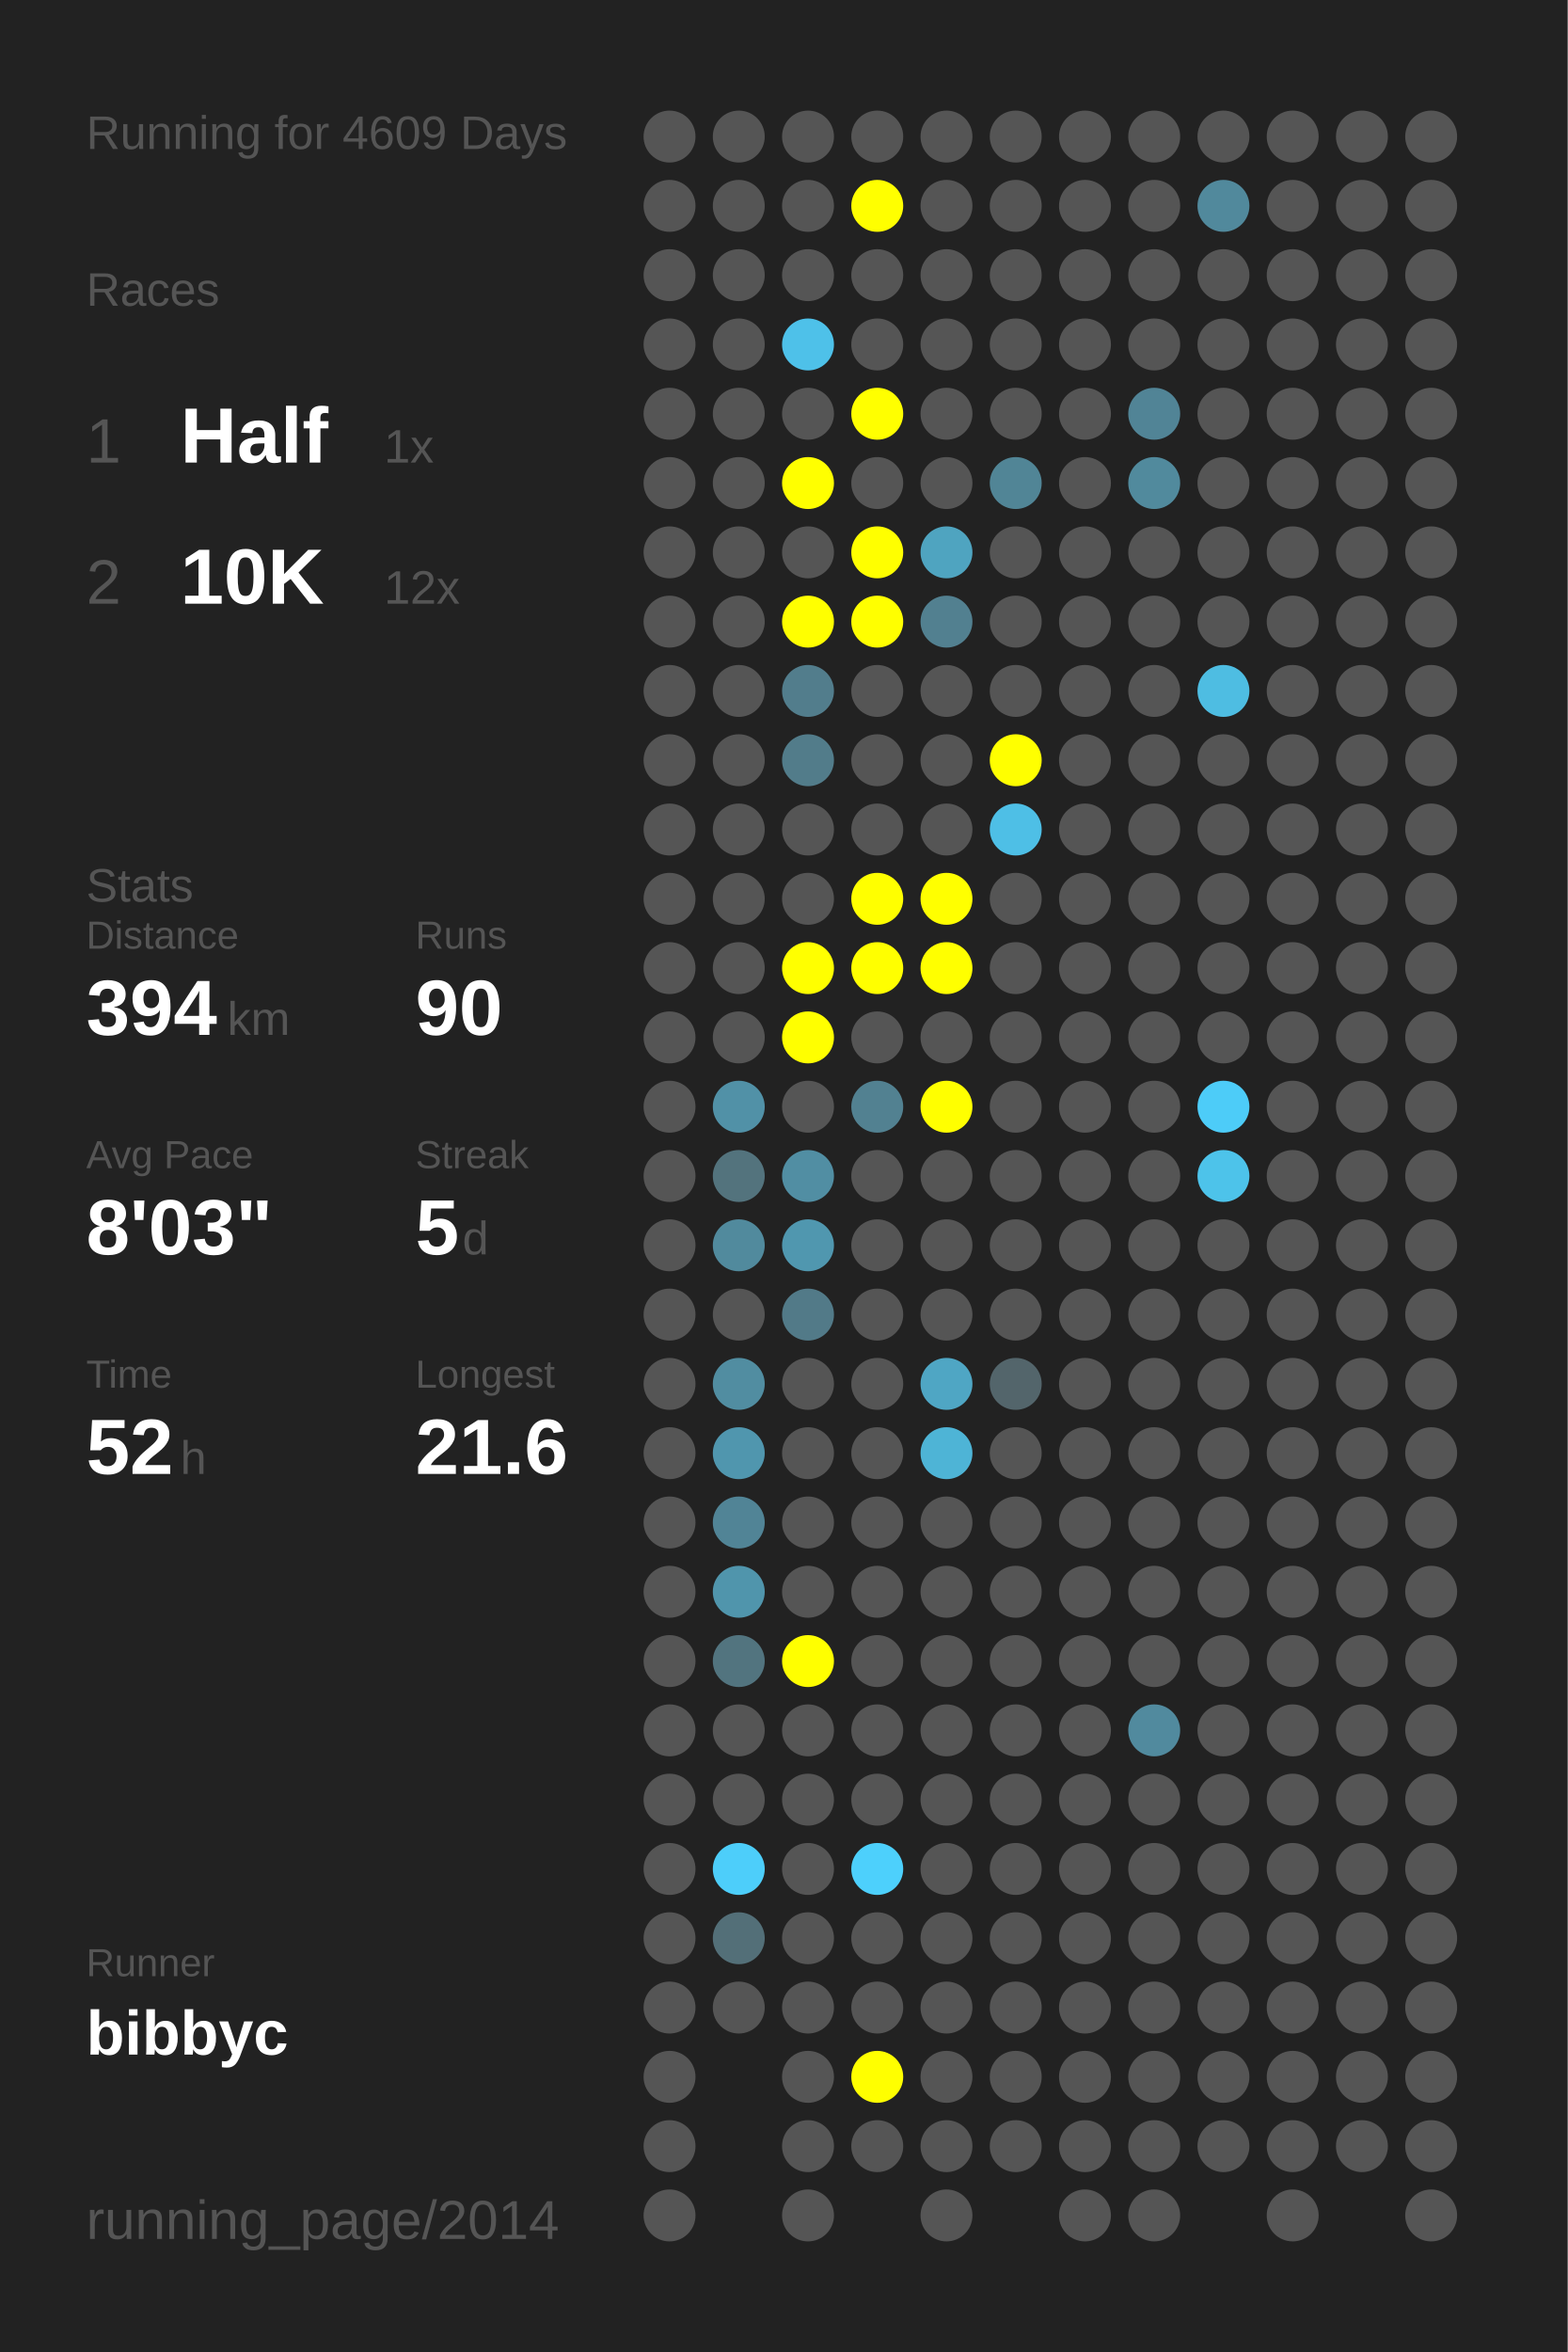
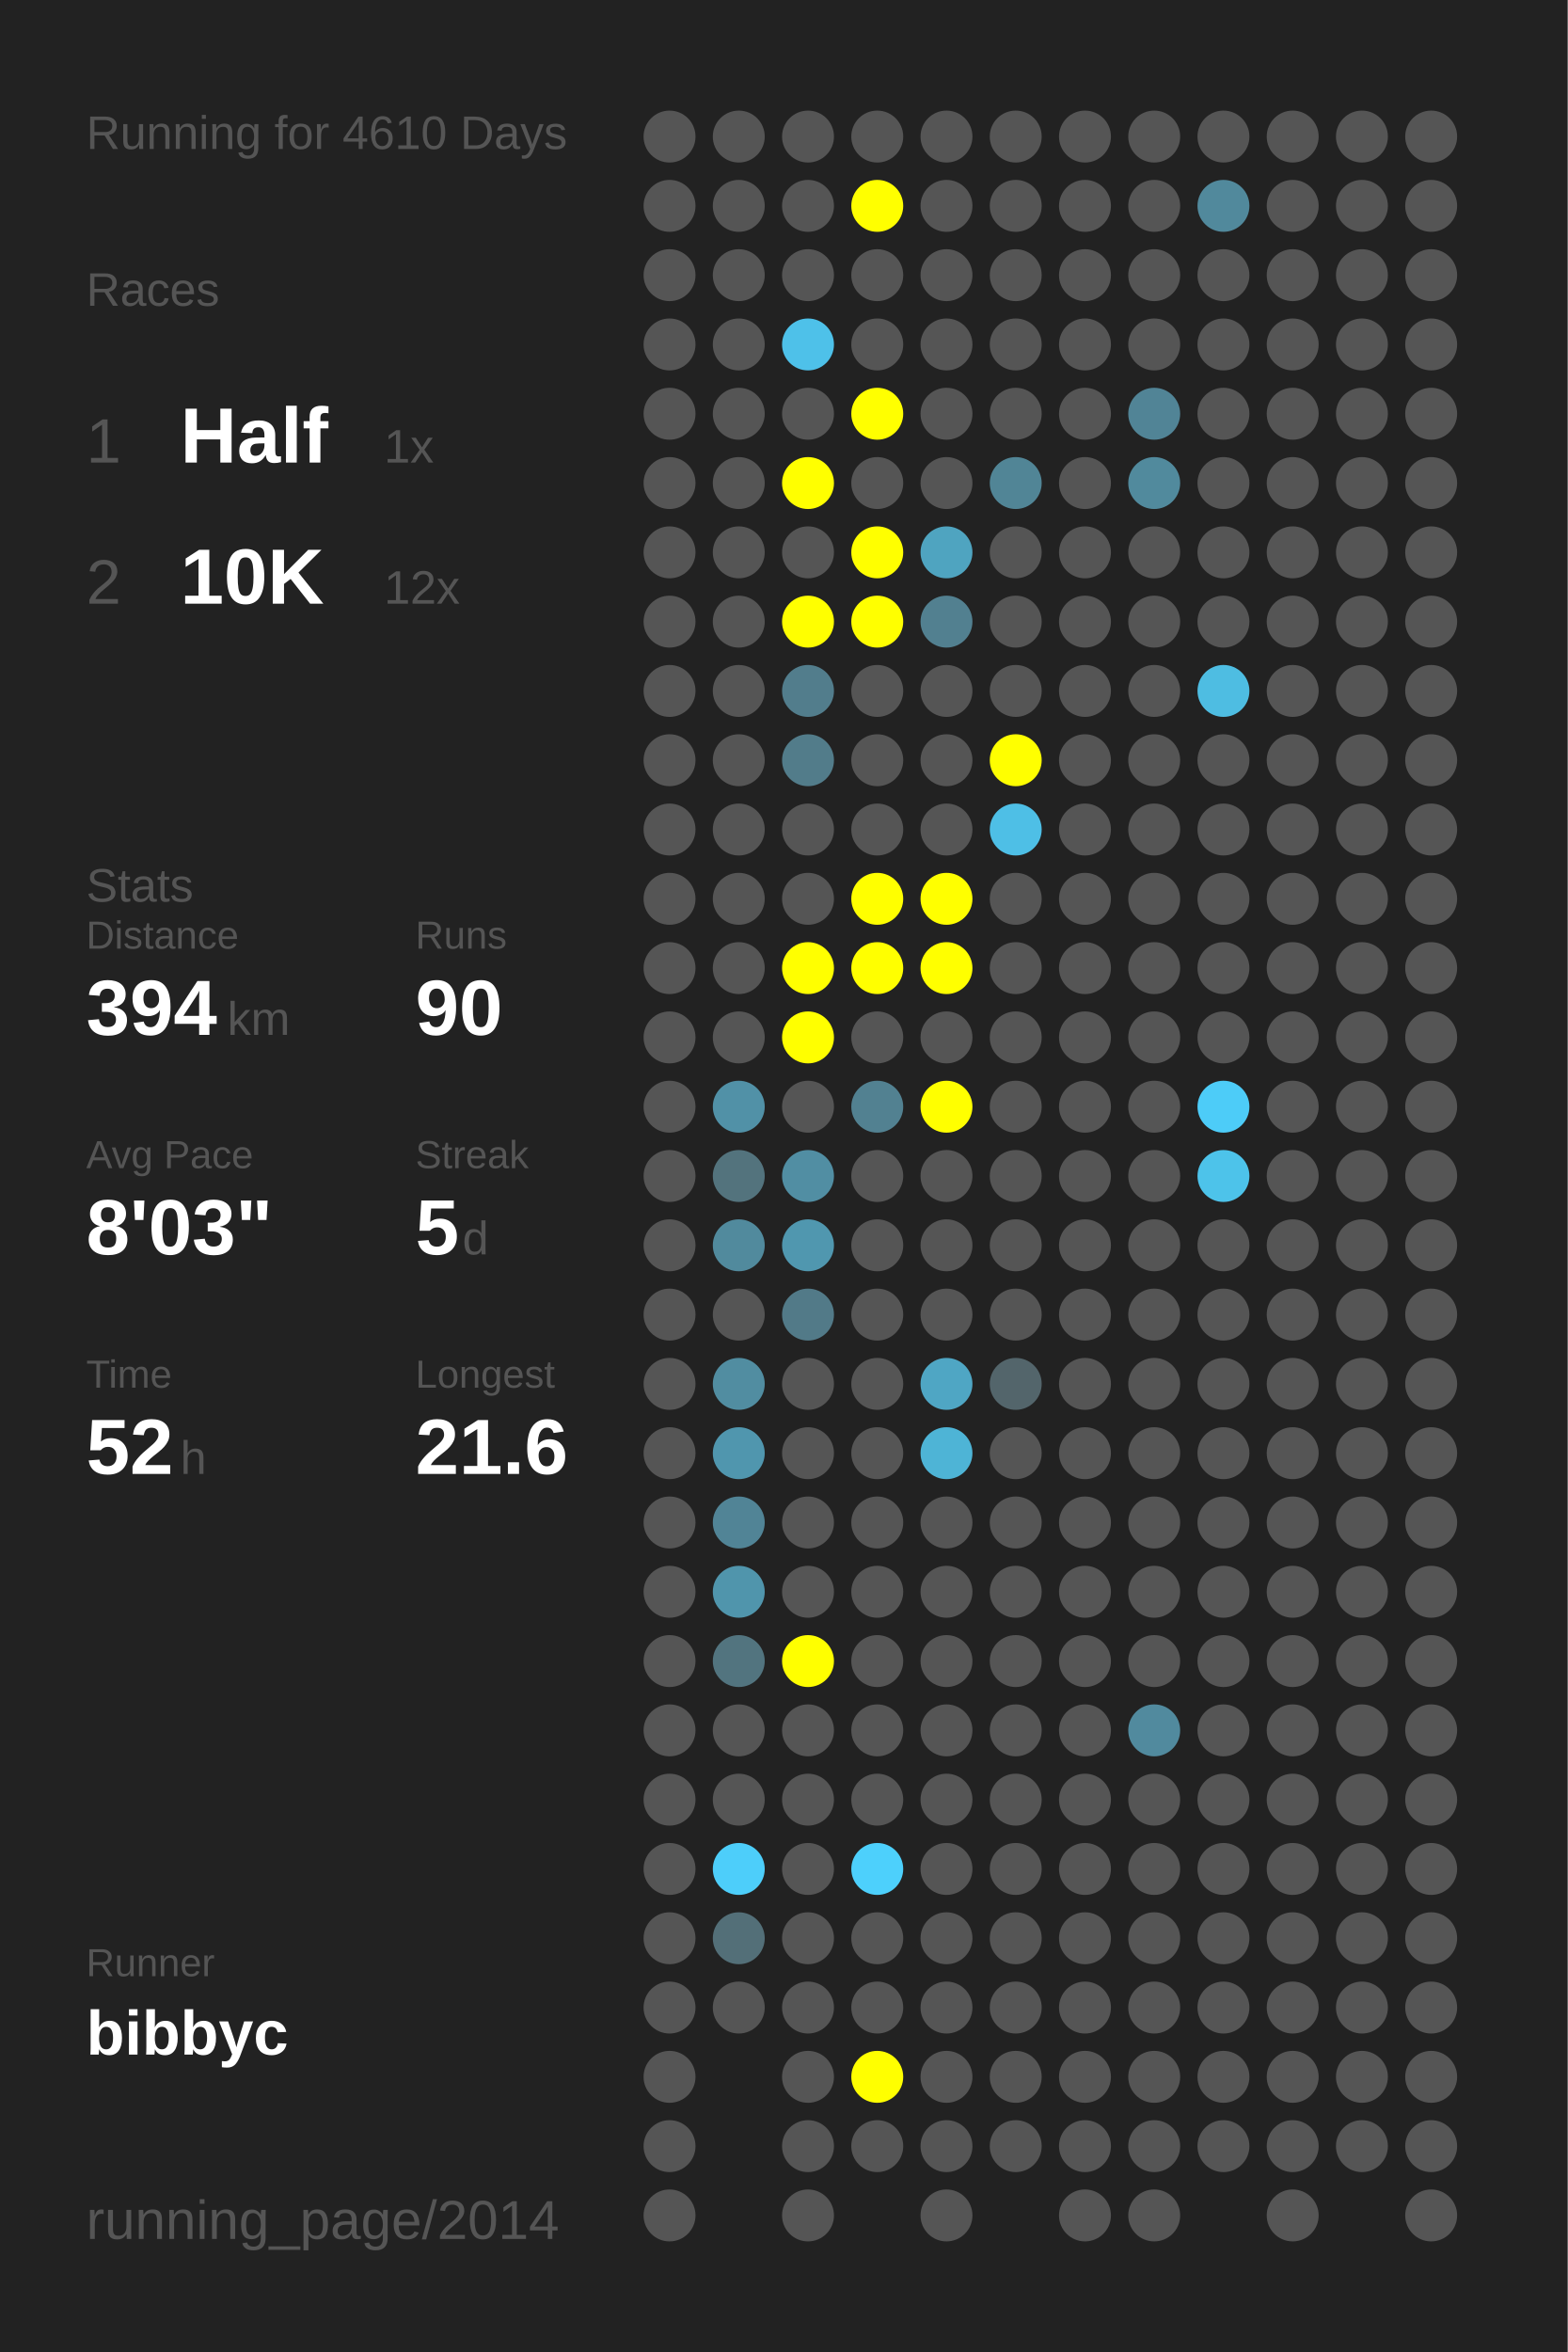
<svg xmlns="http://www.w3.org/2000/svg" baseProfile="full" height="300mm" version="1.1" viewBox="0,0,200,300" width="200mm">
  <defs />
  <rect fill="#222222" height="300" width="200" x="0" y="0" />
-   <text fill="#555555" style="font-size:6px; font-family:Arial;" x="11" y="19">Running for 4609 Days</text>
+   <text fill="#555555" style="font-size:6px; font-family:Arial;" x="11" y="19">Running for 4610 Days</text>
  <text fill="#555555" style="font-size:6px; font-family:Arial;" x="11" y="39">Races</text>
  <text fill="#555555" style="font-size:8px; font-family:Arial;" x="11" y="59">1</text>
  <text fill="#FFFFFF" style="font-size:10px; font-family:Arial; font-weight:bold;" x="23" y="59">Half</text>
  <text fill="#555555" style="font-size:6px; font-family:Arial;" x="49" y="59">1x</text>
  <text fill="#555555" style="font-size:8px; font-family:Arial;" x="11" y="77">2</text>
  <text fill="#FFFFFF" style="font-size:10px; font-family:Arial; font-weight:bold;" x="23" y="77">10K</text>
  <text fill="#555555" style="font-size:6px; font-family:Arial;" x="49" y="77">12x</text>
  <text fill="#555555" style="font-size:6px; font-family:Arial;" x="11" y="115">Stats</text>
  <text fill="#555555" style="font-size:5px; font-family:Arial;" x="11" y="121">Distance</text>
  <text fill="#FFFFFF" style="font-size:10px; font-family:Arial; font-weight:bold;" x="11" y="132">394</text>
  <text fill="#555555" style="font-size:6px; font-family:Arial;" x="29" y="132">km</text>
  <text fill="#555555" style="font-size:5px; font-family:Arial;" x="53" y="121">Runs</text>
  <text fill="#FFFFFF" style="font-size:10px; font-family:Arial; font-weight:bold;" x="53" y="132">90</text>
  <text fill="#555555" style="font-size:5px; font-family:Arial;" x="11" y="149">Avg Pace</text>
  <text fill="#FFFFFF" style="font-size:10px; font-family:Arial; font-weight:bold;" x="11" y="160">8'03"</text>
  <text fill="#555555" style="font-size:5px; font-family:Arial;" x="53" y="149">Streak</text>
  <text fill="#FFFFFF" style="font-size:10px; font-family:Arial; font-weight:bold;" x="53" y="160">5</text>
  <text fill="#555555" style="font-size:6px; font-family:Arial;" x="59" y="160">d</text>
  <text fill="#555555" style="font-size:5px; font-family:Arial;" x="11" y="177">Time</text>
  <text fill="#FFFFFF" style="font-size:10px; font-family:Arial; font-weight:bold;" x="11" y="188">52</text>
  <text fill="#555555" style="font-size:6px; font-family:Arial;" x="23" y="188">h</text>
  <text fill="#555555" style="font-size:5px; font-family:Arial;" x="53" y="177">Longest</text>
  <text fill="#FFFFFF" style="font-size:10px; font-family:Arial; font-weight:bold;" x="53" y="188">21.6</text>
  <text fill="#555555" style="font-size:5px; font-family:Arial;" x="11" y="252.065">Runner</text>
  <text fill="#FFFFFF" style="font-size:8px; font-family:Arial; font-weight:bold;" x="11" y="262.065">bibbyc</text>
  <text fill="#555555" style="font-size:7px; font-family:Arial;" x="11" y="285.581">running_page/2014</text>
  <circle cx="85.417" cy="17.419" fill="#555555" r="3.312" />
  <circle cx="85.417" cy="26.258" fill="#555555" r="3.312" />
  <circle cx="85.417" cy="35.097" fill="#555555" r="3.312" />
  <circle cx="85.417" cy="43.935" fill="#555555" r="3.312" />
  <circle cx="85.417" cy="52.774" fill="#555555" r="3.312" />
  <circle cx="85.417" cy="61.613" fill="#555555" r="3.312" />
  <circle cx="85.417" cy="70.452" fill="#555555" r="3.312" />
  <circle cx="85.417" cy="79.29" fill="#555555" r="3.312" />
  <circle cx="85.417" cy="88.129" fill="#555555" r="3.312" />
  <circle cx="85.417" cy="96.968" fill="#555555" r="3.312" />
  <circle cx="85.417" cy="105.806" fill="#555555" r="3.312" />
  <circle cx="85.417" cy="114.645" fill="#555555" r="3.312" />
  <circle cx="85.417" cy="123.484" fill="#555555" r="3.312" />
  <circle cx="85.417" cy="132.323" fill="#555555" r="3.312" />
  <circle cx="85.417" cy="141.161" fill="#555555" r="3.312" />
  <circle cx="85.417" cy="150" fill="#555555" r="3.312" />
  <circle cx="85.417" cy="158.839" fill="#555555" r="3.312" />
  <circle cx="85.417" cy="167.677" fill="#555555" r="3.312" />
  <circle cx="85.417" cy="176.516" fill="#555555" r="3.312" />
  <circle cx="85.417" cy="185.355" fill="#555555" r="3.312" />
  <circle cx="85.417" cy="194.194" fill="#555555" r="3.312" />
  <circle cx="85.417" cy="203.032" fill="#555555" r="3.312" />
  <circle cx="85.417" cy="211.871" fill="#555555" r="3.312" />
  <circle cx="85.417" cy="220.71" fill="#555555" r="3.312" />
  <circle cx="85.417" cy="229.548" fill="#555555" r="3.312" />
  <circle cx="85.417" cy="238.387" fill="#555555" r="3.312" />
  <circle cx="85.417" cy="247.226" fill="#555555" r="3.312" />
  <circle cx="85.417" cy="256.065" fill="#555555" r="3.312" />
  <circle cx="85.417" cy="264.903" fill="#555555" r="3.312" />
  <circle cx="85.417" cy="273.742" fill="#555555" r="3.312" />
  <circle cx="85.417" cy="282.581" fill="#555555" r="3.312" />
  <circle cx="94.25" cy="17.419" fill="#555555" r="3.312" />
  <circle cx="94.25" cy="26.258" fill="#555555" r="3.312" />
  <circle cx="94.25" cy="35.097" fill="#555555" r="3.312" />
  <circle cx="94.25" cy="43.935" fill="#555555" r="3.312" />
  <circle cx="94.25" cy="52.774" fill="#555555" r="3.312" />
  <circle cx="94.25" cy="61.613" fill="#555555" r="3.312" />
  <circle cx="94.25" cy="70.452" fill="#555555" r="3.312" />
  <circle cx="94.25" cy="79.29" fill="#555555" r="3.312" />
  <circle cx="94.25" cy="88.129" fill="#555555" r="3.312" />
  <circle cx="94.25" cy="96.968" fill="#555555" r="3.312" />
  <circle cx="94.25" cy="105.806" fill="#555555" r="3.312" />
  <circle cx="94.25" cy="114.645" fill="#555555" r="3.312" />
  <circle cx="94.25" cy="123.484" fill="#555555" r="3.312" />
  <circle cx="94.25" cy="132.323" fill="#555555" r="3.312" />
  <circle cx="94.25" cy="141.161" fill="#5191a7" r="3.312" />
  <circle cx="94.25" cy="150" fill="#53737d" r="3.312" />
  <circle cx="94.25" cy="158.839" fill="#518a9d" r="3.312" />
  <circle cx="94.25" cy="167.677" fill="#555555" r="3.312" />
  <circle cx="94.25" cy="176.516" fill="#518da1" r="3.312" />
  <circle cx="94.25" cy="185.355" fill="#5096ae" r="3.312" />
  <circle cx="94.25" cy="194.194" fill="#518496" r="3.312" />
  <circle cx="94.25" cy="203.032" fill="#5095ac" r="3.312" />
  <circle cx="94.25" cy="211.871" fill="#52747f" r="3.312" />
  <circle cx="94.25" cy="220.71" fill="#555555" r="3.312" />
  <circle cx="94.25" cy="229.548" fill="#555555" r="3.312" />
  <circle cx="94.25" cy="238.387" fill="#4dcefa" r="3.312" />
  <circle cx="94.25" cy="247.226" fill="#536f78" r="3.312" />
  <circle cx="94.25" cy="256.065" fill="#555555" r="3.312" />
  <circle cx="103.083" cy="17.419" fill="#555555" r="3.312" />
  <circle cx="103.083" cy="26.258" fill="#555555" r="3.312" />
  <circle cx="103.083" cy="35.097" fill="#555555" r="3.312" />
  <circle cx="103.083" cy="43.935" fill="#4ec1e9" r="3.312" />
  <circle cx="103.083" cy="52.774" fill="#555555" r="3.312" />
  <circle cx="103.083" cy="61.613" fill="#FFFF00" r="3.312" />
  <circle cx="103.083" cy="70.452" fill="#555555" r="3.312" />
  <circle cx="103.083" cy="79.29" fill="#FFFF00" r="3.312" />
  <circle cx="103.083" cy="88.129" fill="#527d8c" r="3.312" />
  <circle cx="103.083" cy="96.968" fill="#527c8a" r="3.312" />
  <circle cx="103.083" cy="105.806" fill="#555555" r="3.312" />
  <circle cx="103.083" cy="114.645" fill="#555555" r="3.312" />
  <circle cx="103.083" cy="123.484" fill="#FFFF00" r="3.312" />
  <circle cx="103.083" cy="132.323" fill="#FFFF00" r="3.312" />
  <circle cx="103.083" cy="141.161" fill="#555555" r="3.312" />
  <circle cx="103.083" cy="150" fill="#518ea3" r="3.312" />
  <circle cx="103.083" cy="158.839" fill="#5097af" r="3.312" />
  <circle cx="103.083" cy="167.677" fill="#527a88" r="3.312" />
  <circle cx="103.083" cy="176.516" fill="#555555" r="3.312" />
  <circle cx="103.083" cy="185.355" fill="#555555" r="3.312" />
  <circle cx="103.083" cy="194.194" fill="#555555" r="3.312" />
  <circle cx="103.083" cy="203.032" fill="#555555" r="3.312" />
  <circle cx="103.083" cy="211.871" fill="#FFFF00" r="3.312" />
  <circle cx="103.083" cy="220.71" fill="#555555" r="3.312" />
  <circle cx="103.083" cy="229.548" fill="#555555" r="3.312" />
  <circle cx="103.083" cy="238.387" fill="#555555" r="3.312" />
  <circle cx="103.083" cy="247.226" fill="#555555" r="3.312" />
  <circle cx="103.083" cy="256.065" fill="#555555" r="3.312" />
  <circle cx="103.083" cy="264.903" fill="#555555" r="3.312" />
  <circle cx="103.083" cy="273.742" fill="#555555" r="3.312" />
  <circle cx="103.083" cy="282.581" fill="#555555" r="3.312" />
  <circle cx="111.917" cy="17.419" fill="#555555" r="3.312" />
  <circle cx="111.917" cy="26.258" fill="#FFFF00" r="3.312" />
  <circle cx="111.917" cy="35.097" fill="#555555" r="3.312" />
  <circle cx="111.917" cy="43.935" fill="#555555" r="3.312" />
  <circle cx="111.917" cy="52.774" fill="#FFFF00" r="3.312" />
  <circle cx="111.917" cy="61.613" fill="#555555" r="3.312" />
  <circle cx="111.917" cy="70.452" fill="#FFFF00" r="3.312" />
  <circle cx="111.917" cy="79.29" fill="#FFFF00" r="3.312" />
  <circle cx="111.917" cy="88.129" fill="#555555" r="3.312" />
  <circle cx="111.917" cy="96.968" fill="#555555" r="3.312" />
  <circle cx="111.917" cy="105.806" fill="#555555" r="3.312" />
  <circle cx="111.917" cy="114.645" fill="#FFFF00" r="3.312" />
  <circle cx="111.917" cy="123.484" fill="#FFFF00" r="3.312" />
  <circle cx="111.917" cy="132.323" fill="#555555" r="3.312" />
  <circle cx="111.917" cy="141.161" fill="#528191" r="3.312" />
  <circle cx="111.917" cy="150" fill="#555555" r="3.312" />
  <circle cx="111.917" cy="158.839" fill="#555555" r="3.312" />
  <circle cx="111.917" cy="167.677" fill="#555555" r="3.312" />
  <circle cx="111.917" cy="176.516" fill="#555555" r="3.312" />
  <circle cx="111.917" cy="185.355" fill="#555555" r="3.312" />
  <circle cx="111.917" cy="194.194" fill="#555555" r="3.312" />
  <circle cx="111.917" cy="203.032" fill="#555555" r="3.312" />
  <circle cx="111.917" cy="211.871" fill="#555555" r="3.312" />
  <circle cx="111.917" cy="220.71" fill="#555555" r="3.312" />
  <circle cx="111.917" cy="229.548" fill="#555555" r="3.312" />
  <circle cx="111.917" cy="238.387" fill="#4dd0fc" r="3.312" />
  <circle cx="111.917" cy="247.226" fill="#555555" r="3.312" />
  <circle cx="111.917" cy="256.065" fill="#555555" r="3.312" />
  <circle cx="111.917" cy="264.903" fill="#FFFF00" r="3.312" />
  <circle cx="111.917" cy="273.742" fill="#555555" r="3.312" />
  <circle cx="120.75" cy="17.419" fill="#555555" r="3.312" />
  <circle cx="120.75" cy="26.258" fill="#555555" r="3.312" />
  <circle cx="120.75" cy="35.097" fill="#555555" r="3.312" />
  <circle cx="120.75" cy="43.935" fill="#555555" r="3.312" />
  <circle cx="120.75" cy="52.774" fill="#555555" r="3.312" />
  <circle cx="120.75" cy="61.613" fill="#555555" r="3.312" />
  <circle cx="120.75" cy="70.452" fill="#4fa4c0" r="3.312" />
  <circle cx="120.75" cy="79.29" fill="#528090" r="3.312" />
  <circle cx="120.75" cy="88.129" fill="#555555" r="3.312" />
  <circle cx="120.75" cy="96.968" fill="#555555" r="3.312" />
  <circle cx="120.75" cy="105.806" fill="#555555" r="3.312" />
  <circle cx="120.75" cy="114.645" fill="#FFFF00" r="3.312" />
  <circle cx="120.75" cy="123.484" fill="#FFFF00" r="3.312" />
  <circle cx="120.75" cy="132.323" fill="#555555" r="3.312" />
  <circle cx="120.75" cy="141.161" fill="#FFFF00" r="3.312" />
  <circle cx="120.75" cy="150" fill="#555555" r="3.312" />
  <circle cx="120.75" cy="158.839" fill="#555555" r="3.312" />
  <circle cx="120.75" cy="167.677" fill="#555555" r="3.312" />
  <circle cx="120.75" cy="176.516" fill="#4fa6c4" r="3.312" />
  <circle cx="120.75" cy="185.355" fill="#4eb4d6" r="3.312" />
  <circle cx="120.75" cy="194.194" fill="#555555" r="3.312" />
  <circle cx="120.75" cy="203.032" fill="#555555" r="3.312" />
  <circle cx="120.75" cy="211.871" fill="#555555" r="3.312" />
  <circle cx="120.75" cy="220.71" fill="#555555" r="3.312" />
  <circle cx="120.75" cy="229.548" fill="#555555" r="3.312" />
  <circle cx="120.75" cy="238.387" fill="#555555" r="3.312" />
  <circle cx="120.75" cy="247.226" fill="#555555" r="3.312" />
  <circle cx="120.75" cy="256.065" fill="#555555" r="3.312" />
  <circle cx="120.75" cy="264.903" fill="#555555" r="3.312" />
  <circle cx="120.75" cy="273.742" fill="#555555" r="3.312" />
  <circle cx="120.75" cy="282.581" fill="#555555" r="3.312" />
  <circle cx="129.583" cy="17.419" fill="#555555" r="3.312" />
  <circle cx="129.583" cy="26.258" fill="#555555" r="3.312" />
  <circle cx="129.583" cy="35.097" fill="#555555" r="3.312" />
  <circle cx="129.583" cy="43.935" fill="#555555" r="3.312" />
  <circle cx="129.583" cy="52.774" fill="#555555" r="3.312" />
  <circle cx="129.583" cy="61.613" fill="#518596" r="3.312" />
  <circle cx="129.583" cy="70.452" fill="#555555" r="3.312" />
  <circle cx="129.583" cy="79.29" fill="#555555" r="3.312" />
  <circle cx="129.583" cy="88.129" fill="#555555" r="3.312" />
  <circle cx="129.583" cy="96.968" fill="#FFFF00" r="3.312" />
  <circle cx="129.583" cy="105.806" fill="#4ebfe6" r="3.312" />
  <circle cx="129.583" cy="114.645" fill="#555555" r="3.312" />
  <circle cx="129.583" cy="123.484" fill="#555555" r="3.312" />
  <circle cx="129.583" cy="132.323" fill="#555555" r="3.312" />
  <circle cx="129.583" cy="141.161" fill="#555555" r="3.312" />
  <circle cx="129.583" cy="150" fill="#555555" r="3.312" />
  <circle cx="129.583" cy="158.839" fill="#555555" r="3.312" />
  <circle cx="129.583" cy="167.677" fill="#555555" r="3.312" />
  <circle cx="129.583" cy="176.516" fill="#53656b" r="3.312" />
  <circle cx="129.583" cy="185.355" fill="#555555" r="3.312" />
  <circle cx="129.583" cy="194.194" fill="#555555" r="3.312" />
  <circle cx="129.583" cy="203.032" fill="#555555" r="3.312" />
  <circle cx="129.583" cy="211.871" fill="#555555" r="3.312" />
  <circle cx="129.583" cy="220.71" fill="#555555" r="3.312" />
  <circle cx="129.583" cy="229.548" fill="#555555" r="3.312" />
  <circle cx="129.583" cy="238.387" fill="#555555" r="3.312" />
  <circle cx="129.583" cy="247.226" fill="#555555" r="3.312" />
  <circle cx="129.583" cy="256.065" fill="#555555" r="3.312" />
  <circle cx="129.583" cy="264.903" fill="#555555" r="3.312" />
  <circle cx="129.583" cy="273.742" fill="#555555" r="3.312" />
  <circle cx="138.417" cy="17.419" fill="#555555" r="3.312" />
  <circle cx="138.417" cy="26.258" fill="#555555" r="3.312" />
  <circle cx="138.417" cy="35.097" fill="#555555" r="3.312" />
  <circle cx="138.417" cy="43.935" fill="#555555" r="3.312" />
  <circle cx="138.417" cy="52.774" fill="#555555" r="3.312" />
  <circle cx="138.417" cy="61.613" fill="#555555" r="3.312" />
  <circle cx="138.417" cy="70.452" fill="#555555" r="3.312" />
  <circle cx="138.417" cy="79.29" fill="#555555" r="3.312" />
  <circle cx="138.417" cy="88.129" fill="#555555" r="3.312" />
  <circle cx="138.417" cy="96.968" fill="#555555" r="3.312" />
  <circle cx="138.417" cy="105.806" fill="#555555" r="3.312" />
  <circle cx="138.417" cy="114.645" fill="#555555" r="3.312" />
  <circle cx="138.417" cy="123.484" fill="#555555" r="3.312" />
  <circle cx="138.417" cy="132.323" fill="#555555" r="3.312" />
  <circle cx="138.417" cy="141.161" fill="#555555" r="3.312" />
  <circle cx="138.417" cy="150" fill="#555555" r="3.312" />
  <circle cx="138.417" cy="158.839" fill="#555555" r="3.312" />
  <circle cx="138.417" cy="167.677" fill="#555555" r="3.312" />
  <circle cx="138.417" cy="176.516" fill="#555555" r="3.312" />
  <circle cx="138.417" cy="185.355" fill="#555555" r="3.312" />
  <circle cx="138.417" cy="194.194" fill="#555555" r="3.312" />
  <circle cx="138.417" cy="203.032" fill="#555555" r="3.312" />
  <circle cx="138.417" cy="211.871" fill="#555555" r="3.312" />
  <circle cx="138.417" cy="220.71" fill="#555555" r="3.312" />
  <circle cx="138.417" cy="229.548" fill="#555555" r="3.312" />
  <circle cx="138.417" cy="238.387" fill="#555555" r="3.312" />
  <circle cx="138.417" cy="247.226" fill="#555555" r="3.312" />
  <circle cx="138.417" cy="256.065" fill="#555555" r="3.312" />
  <circle cx="138.417" cy="264.903" fill="#555555" r="3.312" />
  <circle cx="138.417" cy="273.742" fill="#555555" r="3.312" />
  <circle cx="138.417" cy="282.581" fill="#555555" r="3.312" />
  <circle cx="147.25" cy="17.419" fill="#555555" r="3.312" />
  <circle cx="147.25" cy="26.258" fill="#555555" r="3.312" />
  <circle cx="147.25" cy="35.097" fill="#555555" r="3.312" />
  <circle cx="147.25" cy="43.935" fill="#555555" r="3.312" />
  <circle cx="147.25" cy="52.774" fill="#518496" r="3.312" />
  <circle cx="147.25" cy="61.613" fill="#518a9d" r="3.312" />
  <circle cx="147.25" cy="70.452" fill="#555555" r="3.312" />
  <circle cx="147.25" cy="79.29" fill="#555555" r="3.312" />
  <circle cx="147.25" cy="88.129" fill="#555555" r="3.312" />
  <circle cx="147.25" cy="96.968" fill="#555555" r="3.312" />
  <circle cx="147.25" cy="105.806" fill="#555555" r="3.312" />
  <circle cx="147.25" cy="114.645" fill="#555555" r="3.312" />
  <circle cx="147.25" cy="123.484" fill="#555555" r="3.312" />
  <circle cx="147.25" cy="132.323" fill="#555555" r="3.312" />
  <circle cx="147.25" cy="141.161" fill="#555555" r="3.312" />
  <circle cx="147.25" cy="150" fill="#555555" r="3.312" />
  <circle cx="147.25" cy="158.839" fill="#555555" r="3.312" />
  <circle cx="147.25" cy="167.677" fill="#555555" r="3.312" />
  <circle cx="147.25" cy="176.516" fill="#555555" r="3.312" />
  <circle cx="147.25" cy="185.355" fill="#555555" r="3.312" />
  <circle cx="147.25" cy="194.194" fill="#555555" r="3.312" />
  <circle cx="147.25" cy="203.032" fill="#555555" r="3.312" />
  <circle cx="147.25" cy="211.871" fill="#555555" r="3.312" />
  <circle cx="147.25" cy="220.71" fill="#518a9e" r="3.312" />
  <circle cx="147.25" cy="229.548" fill="#555555" r="3.312" />
  <circle cx="147.25" cy="238.387" fill="#555555" r="3.312" />
  <circle cx="147.25" cy="247.226" fill="#555555" r="3.312" />
  <circle cx="147.25" cy="256.065" fill="#555555" r="3.312" />
  <circle cx="147.25" cy="264.903" fill="#555555" r="3.312" />
  <circle cx="147.25" cy="273.742" fill="#555555" r="3.312" />
  <circle cx="147.25" cy="282.581" fill="#555555" r="3.312" />
  <circle cx="156.083" cy="17.419" fill="#555555" r="3.312" />
  <circle cx="156.083" cy="26.258" fill="#51899c" r="3.312" />
  <circle cx="156.083" cy="35.097" fill="#555555" r="3.312" />
  <circle cx="156.083" cy="43.935" fill="#555555" r="3.312" />
  <circle cx="156.083" cy="52.774" fill="#555555" r="3.312" />
  <circle cx="156.083" cy="61.613" fill="#555555" r="3.312" />
  <circle cx="156.083" cy="70.452" fill="#555555" r="3.312" />
  <circle cx="156.083" cy="79.29" fill="#555555" r="3.312" />
  <circle cx="156.083" cy="88.129" fill="#4ebde2" r="3.312" />
  <circle cx="156.083" cy="96.968" fill="#555555" r="3.312" />
  <circle cx="156.083" cy="105.806" fill="#555555" r="3.312" />
  <circle cx="156.083" cy="114.645" fill="#555555" r="3.312" />
  <circle cx="156.083" cy="123.484" fill="#555555" r="3.312" />
  <circle cx="156.083" cy="132.323" fill="#555555" r="3.312" />
  <circle cx="156.083" cy="141.161" fill="#4dccf8" r="3.312" />
  <circle cx="156.083" cy="150" fill="#4dc3ea" r="3.312" />
  <circle cx="156.083" cy="158.839" fill="#555555" r="3.312" />
  <circle cx="156.083" cy="167.677" fill="#555555" r="3.312" />
  <circle cx="156.083" cy="176.516" fill="#555555" r="3.312" />
  <circle cx="156.083" cy="185.355" fill="#555555" r="3.312" />
  <circle cx="156.083" cy="194.194" fill="#555555" r="3.312" />
  <circle cx="156.083" cy="203.032" fill="#555555" r="3.312" />
  <circle cx="156.083" cy="211.871" fill="#555555" r="3.312" />
  <circle cx="156.083" cy="220.71" fill="#555555" r="3.312" />
  <circle cx="156.083" cy="229.548" fill="#555555" r="3.312" />
  <circle cx="156.083" cy="238.387" fill="#555555" r="3.312" />
  <circle cx="156.083" cy="247.226" fill="#555555" r="3.312" />
  <circle cx="156.083" cy="256.065" fill="#555555" r="3.312" />
  <circle cx="156.083" cy="264.903" fill="#555555" r="3.312" />
  <circle cx="156.083" cy="273.742" fill="#555555" r="3.312" />
  <circle cx="164.917" cy="17.419" fill="#555555" r="3.312" />
  <circle cx="164.917" cy="26.258" fill="#555555" r="3.312" />
  <circle cx="164.917" cy="35.097" fill="#555555" r="3.312" />
  <circle cx="164.917" cy="43.935" fill="#555555" r="3.312" />
  <circle cx="164.917" cy="52.774" fill="#555555" r="3.312" />
  <circle cx="164.917" cy="61.613" fill="#555555" r="3.312" />
  <circle cx="164.917" cy="70.452" fill="#555555" r="3.312" />
  <circle cx="164.917" cy="79.29" fill="#555555" r="3.312" />
  <circle cx="164.917" cy="88.129" fill="#555555" r="3.312" />
  <circle cx="164.917" cy="96.968" fill="#555555" r="3.312" />
  <circle cx="164.917" cy="105.806" fill="#555555" r="3.312" />
  <circle cx="164.917" cy="114.645" fill="#555555" r="3.312" />
  <circle cx="164.917" cy="123.484" fill="#555555" r="3.312" />
  <circle cx="164.917" cy="132.323" fill="#555555" r="3.312" />
  <circle cx="164.917" cy="141.161" fill="#555555" r="3.312" />
  <circle cx="164.917" cy="150" fill="#555555" r="3.312" />
  <circle cx="164.917" cy="158.839" fill="#555555" r="3.312" />
  <circle cx="164.917" cy="167.677" fill="#555555" r="3.312" />
  <circle cx="164.917" cy="176.516" fill="#555555" r="3.312" />
  <circle cx="164.917" cy="185.355" fill="#555555" r="3.312" />
  <circle cx="164.917" cy="194.194" fill="#555555" r="3.312" />
  <circle cx="164.917" cy="203.032" fill="#555555" r="3.312" />
  <circle cx="164.917" cy="211.871" fill="#555555" r="3.312" />
  <circle cx="164.917" cy="220.71" fill="#555555" r="3.312" />
  <circle cx="164.917" cy="229.548" fill="#555555" r="3.312" />
  <circle cx="164.917" cy="238.387" fill="#555555" r="3.312" />
  <circle cx="164.917" cy="247.226" fill="#555555" r="3.312" />
  <circle cx="164.917" cy="256.065" fill="#555555" r="3.312" />
  <circle cx="164.917" cy="264.903" fill="#555555" r="3.312" />
  <circle cx="164.917" cy="273.742" fill="#555555" r="3.312" />
  <circle cx="164.917" cy="282.581" fill="#555555" r="3.312" />
  <circle cx="173.75" cy="17.419" fill="#555555" r="3.312" />
  <circle cx="173.75" cy="26.258" fill="#555555" r="3.312" />
  <circle cx="173.75" cy="35.097" fill="#555555" r="3.312" />
  <circle cx="173.75" cy="43.935" fill="#555555" r="3.312" />
  <circle cx="173.75" cy="52.774" fill="#555555" r="3.312" />
  <circle cx="173.75" cy="61.613" fill="#555555" r="3.312" />
  <circle cx="173.75" cy="70.452" fill="#555555" r="3.312" />
  <circle cx="173.75" cy="79.29" fill="#555555" r="3.312" />
  <circle cx="173.75" cy="88.129" fill="#555555" r="3.312" />
  <circle cx="173.75" cy="96.968" fill="#555555" r="3.312" />
  <circle cx="173.75" cy="105.806" fill="#555555" r="3.312" />
  <circle cx="173.75" cy="114.645" fill="#555555" r="3.312" />
  <circle cx="173.75" cy="123.484" fill="#555555" r="3.312" />
  <circle cx="173.75" cy="132.323" fill="#555555" r="3.312" />
  <circle cx="173.75" cy="141.161" fill="#555555" r="3.312" />
  <circle cx="173.75" cy="150" fill="#555555" r="3.312" />
  <circle cx="173.75" cy="158.839" fill="#555555" r="3.312" />
  <circle cx="173.75" cy="167.677" fill="#555555" r="3.312" />
  <circle cx="173.75" cy="176.516" fill="#555555" r="3.312" />
  <circle cx="173.75" cy="185.355" fill="#555555" r="3.312" />
  <circle cx="173.75" cy="194.194" fill="#555555" r="3.312" />
  <circle cx="173.75" cy="203.032" fill="#555555" r="3.312" />
  <circle cx="173.75" cy="211.871" fill="#555555" r="3.312" />
  <circle cx="173.75" cy="220.71" fill="#555555" r="3.312" />
  <circle cx="173.75" cy="229.548" fill="#555555" r="3.312" />
  <circle cx="173.75" cy="238.387" fill="#555555" r="3.312" />
  <circle cx="173.75" cy="247.226" fill="#555555" r="3.312" />
  <circle cx="173.75" cy="256.065" fill="#555555" r="3.312" />
  <circle cx="173.75" cy="264.903" fill="#555555" r="3.312" />
  <circle cx="173.75" cy="273.742" fill="#555555" r="3.312" />
  <circle cx="182.583" cy="17.419" fill="#555555" r="3.312" />
  <circle cx="182.583" cy="26.258" fill="#555555" r="3.312" />
  <circle cx="182.583" cy="35.097" fill="#555555" r="3.312" />
  <circle cx="182.583" cy="43.935" fill="#555555" r="3.312" />
  <circle cx="182.583" cy="52.774" fill="#555555" r="3.312" />
  <circle cx="182.583" cy="61.613" fill="#555555" r="3.312" />
  <circle cx="182.583" cy="70.452" fill="#555555" r="3.312" />
  <circle cx="182.583" cy="79.29" fill="#555555" r="3.312" />
  <circle cx="182.583" cy="88.129" fill="#555555" r="3.312" />
  <circle cx="182.583" cy="96.968" fill="#555555" r="3.312" />
  <circle cx="182.583" cy="105.806" fill="#555555" r="3.312" />
  <circle cx="182.583" cy="114.645" fill="#555555" r="3.312" />
  <circle cx="182.583" cy="123.484" fill="#555555" r="3.312" />
  <circle cx="182.583" cy="132.323" fill="#555555" r="3.312" />
  <circle cx="182.583" cy="141.161" fill="#555555" r="3.312" />
  <circle cx="182.583" cy="150" fill="#555555" r="3.312" />
  <circle cx="182.583" cy="158.839" fill="#555555" r="3.312" />
  <circle cx="182.583" cy="167.677" fill="#555555" r="3.312" />
  <circle cx="182.583" cy="176.516" fill="#555555" r="3.312" />
  <circle cx="182.583" cy="185.355" fill="#555555" r="3.312" />
  <circle cx="182.583" cy="194.194" fill="#555555" r="3.312" />
  <circle cx="182.583" cy="203.032" fill="#555555" r="3.312" />
  <circle cx="182.583" cy="211.871" fill="#555555" r="3.312" />
  <circle cx="182.583" cy="220.71" fill="#555555" r="3.312" />
  <circle cx="182.583" cy="229.548" fill="#555555" r="3.312" />
  <circle cx="182.583" cy="238.387" fill="#555555" r="3.312" />
  <circle cx="182.583" cy="247.226" fill="#555555" r="3.312" />
  <circle cx="182.583" cy="256.065" fill="#555555" r="3.312" />
  <circle cx="182.583" cy="264.903" fill="#555555" r="3.312" />
  <circle cx="182.583" cy="273.742" fill="#555555" r="3.312" />
  <circle cx="182.583" cy="282.581" fill="#555555" r="3.312" />
</svg>
